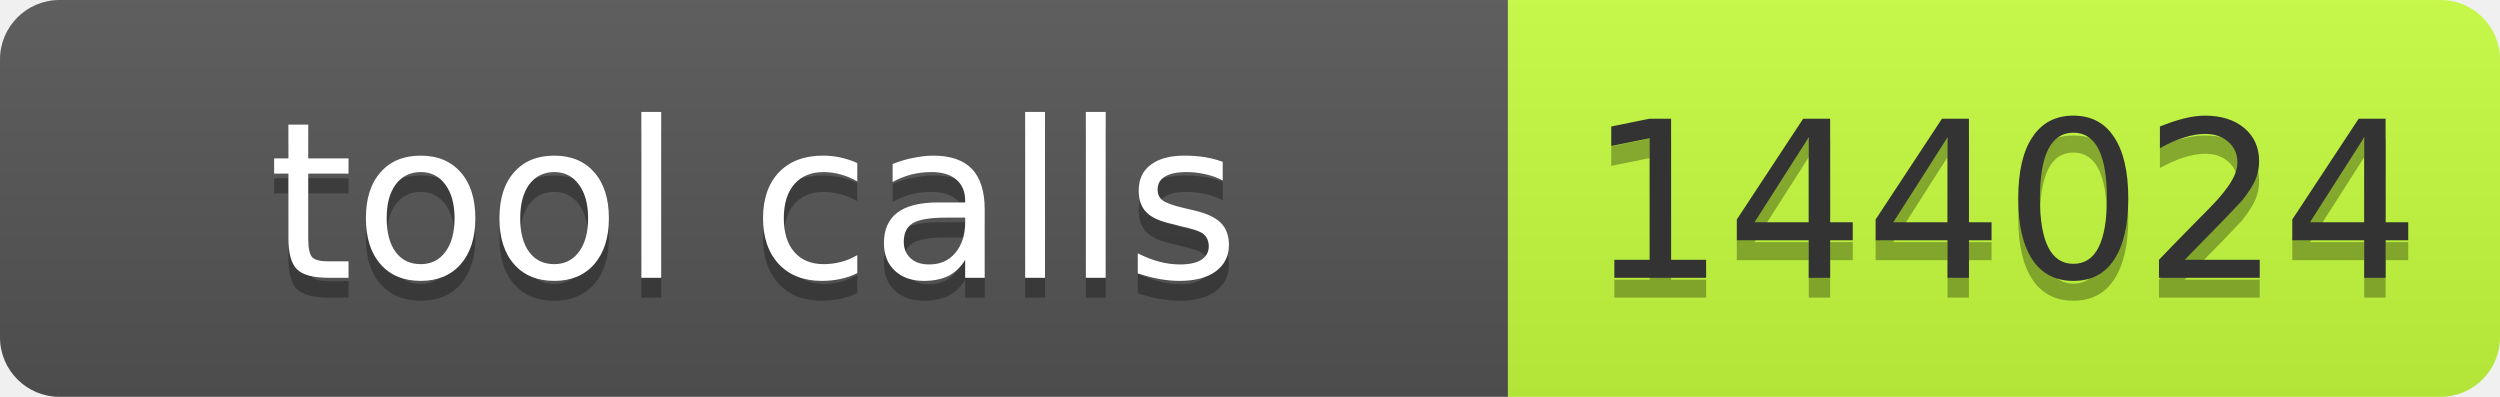
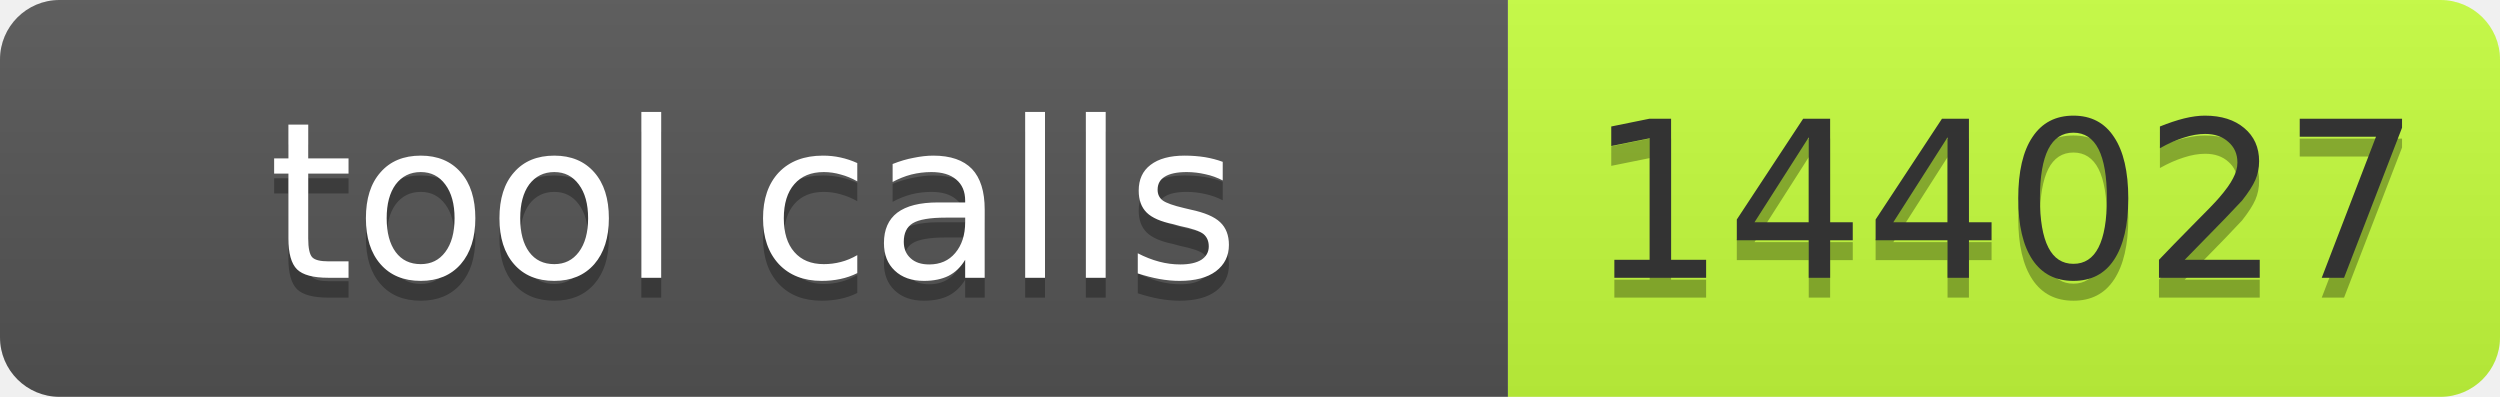
- <svg xmlns="http://www.w3.org/2000/svg" width="126" height="20" role="img" aria-label="tool calls: 144024">
+ <svg xmlns="http://www.w3.org/2000/svg" width="126" height="20" role="img" aria-label="tool calls: 144027">
  <linearGradient id="s" x2="0" y2="100%">
    <stop offset="0" stop-color="#bbb" stop-opacity=".1" />
    <stop offset="1" stop-opacity=".1" />
  </linearGradient>
  <clipPath id="r">
    <rect width="126" height="20" rx="3" fill="#fff" />
  </clipPath>
  <g clip-path="url(#r)">
    <rect width="76" height="20" fill="#555" />
    <rect x="76" width="50" height="20" fill="#c6ff3d" />
    <rect width="126" height="20" fill="url(#s)" />
  </g>
  <g font-family="Verdana,Geneva,DejaVu Sans,sans-serif" font-size="11">
    <text x="38" y="15" fill="#010101" fill-opacity=".3" text-anchor="middle" textLength="66">tool calls</text>
    <text x="38" y="14" fill="#fff" text-anchor="middle" textLength="66">tool calls</text>
-     <text x="101" y="15" fill="#010101" fill-opacity=".3" text-anchor="middle" textLength="40">144024</text>
-     <text x="101" y="14" fill="#333" text-anchor="middle" textLength="40">144024</text>
+     <text x="101" y="15" fill="#010101" fill-opacity=".3" text-anchor="middle" textLength="40">144027</text>
+     <text x="101" y="14" fill="#333" text-anchor="middle" textLength="40">144027</text>
  </g>
</svg>
